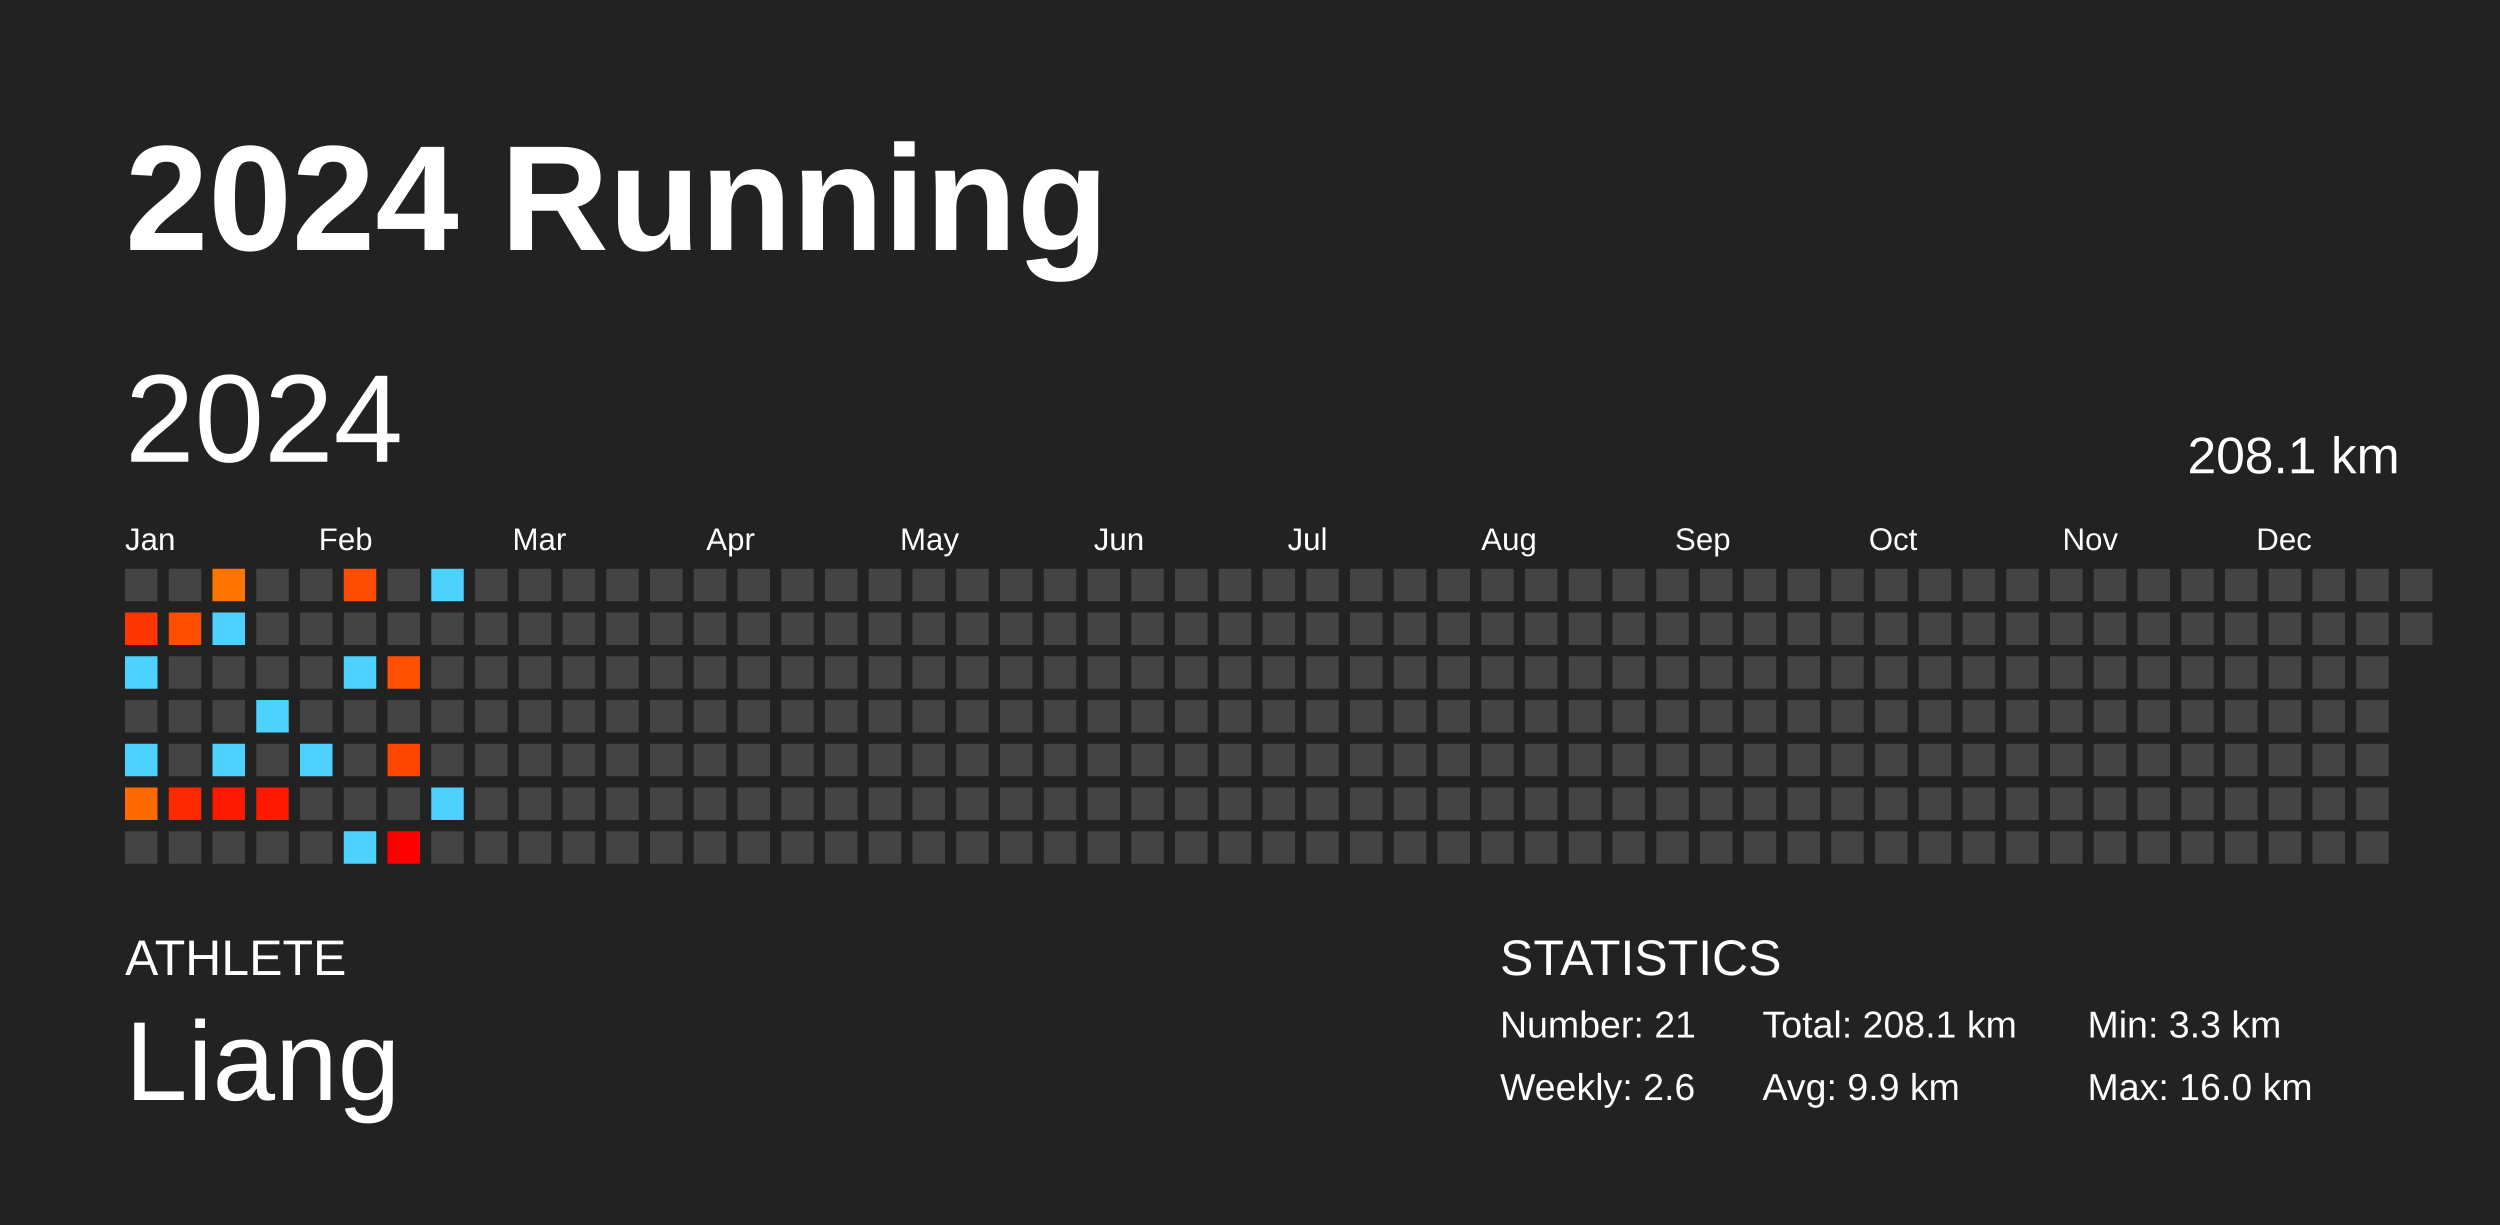
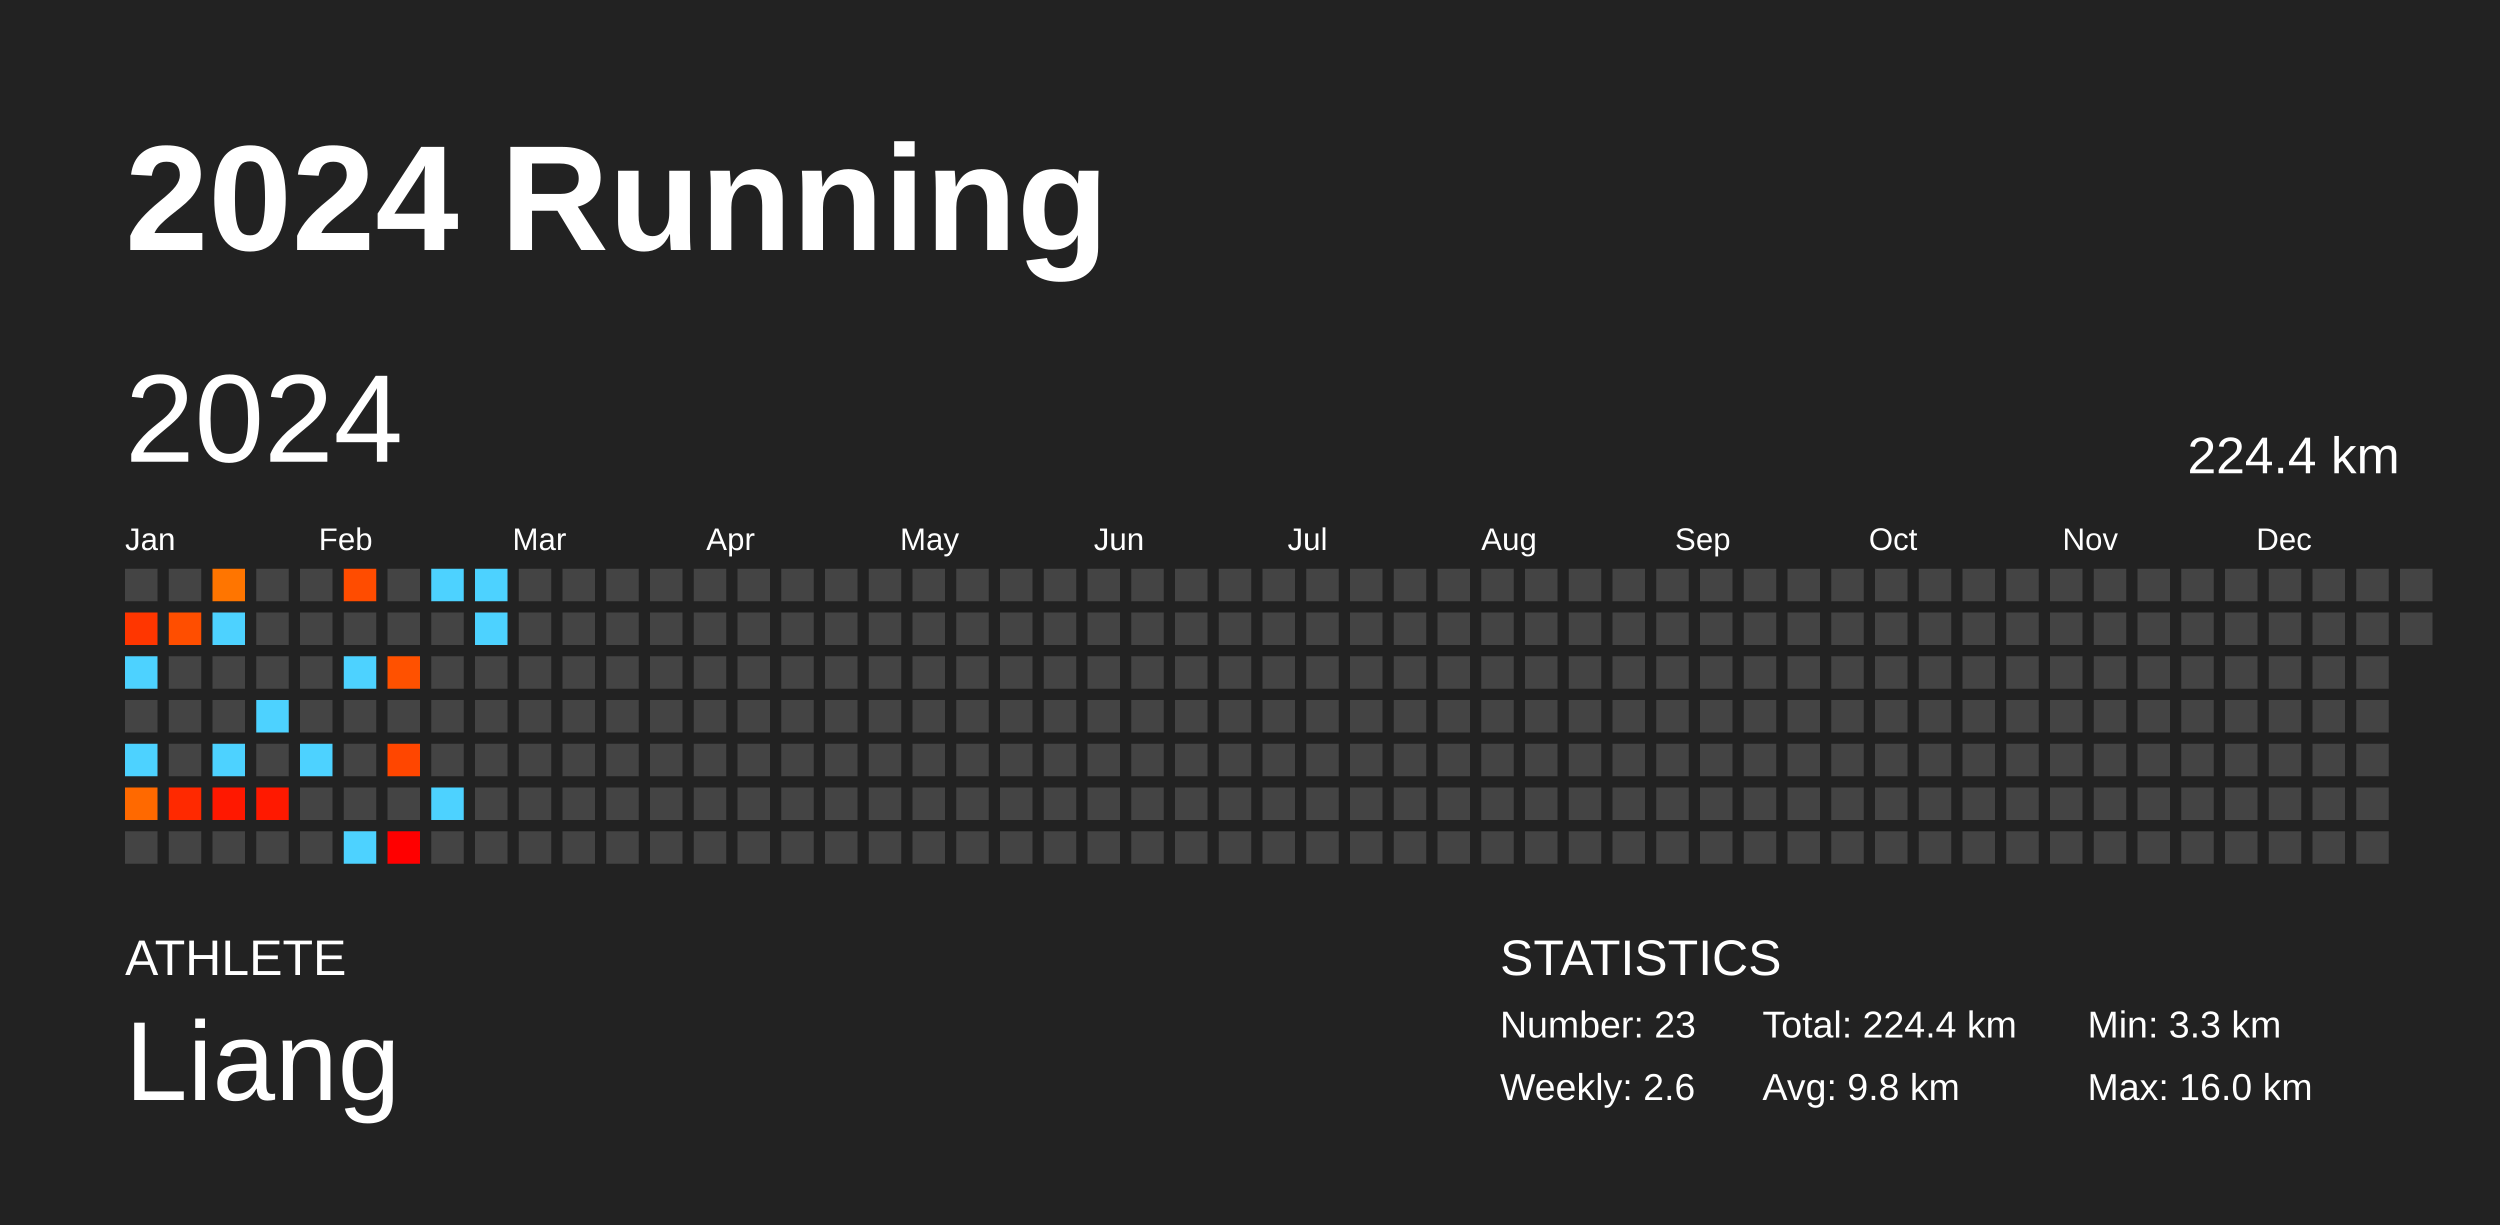
<svg xmlns="http://www.w3.org/2000/svg" baseProfile="full" height="98mm" version="1.1" viewBox="0,0,200,98" width="200mm">
  <defs />
  <rect fill="#222222" height="98" width="200" x="0" y="0" />
  <text fill="#FFFFFF" style="font-size:12px; font-family:Arial; font-weight:bold;" x="10" y="20">2024 Running</text>
  <text fill="#FFFFFF" style="font-size:4px; font-family:Arial" x="10" y="78">ATHLETE</text>
  <text fill="#FFFFFF" style="font-size:9px; font-family:Arial" x="10" y="88">Liang</text>
  <text fill="#FFFFFF" style="font-size:4px; font-family:Arial" x="120" y="78">STATISTICS</text>
-   <text fill="#FFFFFF" style="font-size:3px; font-family:Arial" x="120" y="83">Number: 21</text>
+   <text fill="#FFFFFF" style="font-size:3px; font-family:Arial" x="120" y="83">Number: 23</text>
  <text fill="#FFFFFF" style="font-size:3px; font-family:Arial" x="120" y="88">Weekly: 2.6</text>
-   <text fill="#FFFFFF" style="font-size:3px; font-family:Arial" x="141" y="83">Total: 208.1 km</text>
-   <text fill="#FFFFFF" style="font-size:3px; font-family:Arial" x="141" y="88">Avg: 9.9 km</text>
+   <text fill="#FFFFFF" style="font-size:3px; font-family:Arial" x="141" y="83">Total: 224.4 km</text>
+   <text fill="#FFFFFF" style="font-size:3px; font-family:Arial" x="141" y="88">Avg: 9.8 km</text>
  <text fill="#FFFFFF" style="font-size:3px; font-family:Arial" x="167" y="83">Min: 3.3 km</text>
  <text fill="#FFFFFF" style="font-size:3px; font-family:Arial" x="167" y="88">Max: 16.0 km</text>
  <text dominant-baseline="hanging" fill="#FFFFFF" style="font-size:10.0px; font-family:Arial;" x="10" y="30">2024</text>
-   <text dominant-baseline="hanging" fill="#FFFFFF" style="font-size:4.125px; font-family:Arial;" x="175" y="35">208.1 km</text>
+   <text dominant-baseline="hanging" fill="#FFFFFF" style="font-size:4.125px; font-family:Arial;" x="175" y="35">224.4 km</text>
  <text fill="#FFFFFF" style="font-size:2.5px; font-family:Arial" x="10.0" y="44">Jan</text>
  <text fill="#FFFFFF" style="font-size:2.5px; font-family:Arial" x="25.5" y="44">Feb</text>
  <text fill="#FFFFFF" style="font-size:2.5px; font-family:Arial" x="41.0" y="44">Mar</text>
  <text fill="#FFFFFF" style="font-size:2.5px; font-family:Arial" x="56.5" y="44">Apr</text>
  <text fill="#FFFFFF" style="font-size:2.5px; font-family:Arial" x="72.0" y="44">May</text>
  <text fill="#FFFFFF" style="font-size:2.5px; font-family:Arial" x="87.5" y="44">Jun</text>
  <text fill="#FFFFFF" style="font-size:2.5px; font-family:Arial" x="103.0" y="44">Jul</text>
  <text fill="#FFFFFF" style="font-size:2.5px; font-family:Arial" x="118.5" y="44">Aug</text>
  <text fill="#FFFFFF" style="font-size:2.5px; font-family:Arial" x="134.0" y="44">Sep</text>
  <text fill="#FFFFFF" style="font-size:2.5px; font-family:Arial" x="149.5" y="44">Oct</text>
  <text fill="#FFFFFF" style="font-size:2.5px; font-family:Arial" x="165.0" y="44">Nov</text>
  <text fill="#FFFFFF" style="font-size:2.5px; font-family:Arial" x="180.5" y="44">Dec</text>
  <rect fill="#444444" height="2.6" width="2.6" x="10.0" y="45.5" />
  <rect fill="#ff3600" height="2.6" width="2.6" x="10.0" y="49.0" />
  <rect fill="#4dd2ff" height="2.6" width="2.6" x="10.0" y="52.5" />
  <rect fill="#444444" height="2.6" width="2.6" x="10.0" y="56.0" />
  <rect fill="#4dd2ff" height="2.6" width="2.6" x="10.0" y="59.5" />
  <rect fill="#ff6900" height="2.6" width="2.6" x="10.0" y="63.0" />
  <rect fill="#444444" height="2.6" width="2.6" x="10.0" y="66.5" />
  <rect fill="#444444" height="2.6" width="2.6" x="13.5" y="45.5" />
  <rect fill="#ff4e00" height="2.6" width="2.6" x="13.5" y="49.0" />
  <rect fill="#444444" height="2.6" width="2.6" x="13.5" y="52.5" />
  <rect fill="#444444" height="2.6" width="2.6" x="13.5" y="56.0" />
  <rect fill="#444444" height="2.6" width="2.6" x="13.5" y="59.5" />
  <rect fill="#ff2900" height="2.6" width="2.6" x="13.5" y="63.0" />
  <rect fill="#444444" height="2.6" width="2.6" x="13.5" y="66.5" />
  <rect fill="#ff7500" height="2.6" width="2.6" x="17.0" y="45.5" />
  <rect fill="#4dd2ff" height="2.6" width="2.6" x="17.0" y="49.0" />
  <rect fill="#444444" height="2.6" width="2.6" x="17.0" y="52.5" />
  <rect fill="#444444" height="2.6" width="2.6" x="17.0" y="56.0" />
  <rect fill="#4dd2ff" height="2.6" width="2.6" x="17.0" y="59.5" />
  <rect fill="#ff1800" height="2.6" width="2.6" x="17.0" y="63.0" />
  <rect fill="#444444" height="2.6" width="2.6" x="17.0" y="66.5" />
  <rect fill="#444444" height="2.6" width="2.6" x="20.5" y="45.5" />
  <rect fill="#444444" height="2.6" width="2.6" x="20.5" y="49.0" />
  <rect fill="#444444" height="2.6" width="2.6" x="20.5" y="52.5" />
  <rect fill="#4dd2ff" height="2.6" width="2.6" x="20.5" y="56.0" />
  <rect fill="#444444" height="2.6" width="2.6" x="20.5" y="59.5" />
  <rect fill="#ff1900" height="2.6" width="2.6" x="20.5" y="63.0" />
  <rect fill="#444444" height="2.6" width="2.6" x="20.5" y="66.5" />
  <rect fill="#444444" height="2.6" width="2.6" x="24.0" y="45.5" />
  <rect fill="#444444" height="2.6" width="2.6" x="24.0" y="49.0" />
  <rect fill="#444444" height="2.6" width="2.6" x="24.0" y="52.5" />
  <rect fill="#444444" height="2.6" width="2.6" x="24.0" y="56.0" />
  <rect fill="#4dd2ff" height="2.6" width="2.6" x="24.0" y="59.5" />
  <rect fill="#444444" height="2.6" width="2.6" x="24.0" y="63.0" />
  <rect fill="#444444" height="2.6" width="2.6" x="24.0" y="66.5" />
  <rect fill="#ff4c00" height="2.6" width="2.6" x="27.5" y="45.5" />
  <rect fill="#444444" height="2.6" width="2.6" x="27.5" y="49.0" />
  <rect fill="#4dd2ff" height="2.6" width="2.6" x="27.5" y="52.5" />
  <rect fill="#444444" height="2.6" width="2.6" x="27.5" y="56.0" />
  <rect fill="#444444" height="2.6" width="2.6" x="27.5" y="59.5" />
  <rect fill="#444444" height="2.6" width="2.6" x="27.5" y="63.0" />
  <rect fill="#4dd2ff" height="2.6" width="2.6" x="27.5" y="66.5" />
  <rect fill="#444444" height="2.6" width="2.6" x="31.0" y="45.5" />
  <rect fill="#444444" height="2.6" width="2.6" x="31.0" y="49.0" />
  <rect fill="#ff5100" height="2.6" width="2.6" x="31.0" y="52.5" />
  <rect fill="#444444" height="2.6" width="2.6" x="31.0" y="56.0" />
  <rect fill="#ff4600" height="2.6" width="2.6" x="31.0" y="59.5" />
  <rect fill="#444444" height="2.6" width="2.6" x="31.0" y="63.0" />
  <rect fill="#ff0000" height="2.6" width="2.6" x="31.0" y="66.5" />
  <rect fill="#4dd2ff" height="2.6" width="2.6" x="34.5" y="45.5" />
  <rect fill="#444444" height="2.6" width="2.6" x="34.5" y="49.0" />
  <rect fill="#444444" height="2.6" width="2.6" x="34.5" y="52.5" />
  <rect fill="#444444" height="2.6" width="2.6" x="34.5" y="56.0" />
  <rect fill="#444444" height="2.6" width="2.6" x="34.5" y="59.5" />
  <rect fill="#4dd2ff" height="2.6" width="2.6" x="34.5" y="63.0" />
  <rect fill="#444444" height="2.6" width="2.6" x="34.5" y="66.5" />
-   <rect fill="#444444" height="2.6" width="2.6" x="38.0" y="45.5" />
-   <rect fill="#444444" height="2.6" width="2.6" x="38.0" y="49.0" />
+   <rect fill="#4dd2ff" height="2.6" width="2.6" x="38.0" y="45.5" />
+   <rect fill="#4dd2ff" height="2.6" width="2.6" x="38.0" y="49.0" />
  <rect fill="#444444" height="2.6" width="2.6" x="38.0" y="52.5" />
  <rect fill="#444444" height="2.6" width="2.6" x="38.0" y="56.0" />
  <rect fill="#444444" height="2.6" width="2.6" x="38.0" y="59.5" />
  <rect fill="#444444" height="2.6" width="2.6" x="38.0" y="63.0" />
  <rect fill="#444444" height="2.6" width="2.6" x="38.0" y="66.5" />
  <rect fill="#444444" height="2.6" width="2.6" x="41.5" y="45.5" />
  <rect fill="#444444" height="2.6" width="2.6" x="41.5" y="49.0" />
  <rect fill="#444444" height="2.6" width="2.6" x="41.5" y="52.5" />
  <rect fill="#444444" height="2.6" width="2.6" x="41.5" y="56.0" />
  <rect fill="#444444" height="2.6" width="2.6" x="41.5" y="59.5" />
  <rect fill="#444444" height="2.6" width="2.6" x="41.5" y="63.0" />
  <rect fill="#444444" height="2.6" width="2.6" x="41.5" y="66.5" />
  <rect fill="#444444" height="2.6" width="2.6" x="45.0" y="45.5" />
  <rect fill="#444444" height="2.6" width="2.6" x="45.0" y="49.0" />
  <rect fill="#444444" height="2.6" width="2.6" x="45.0" y="52.5" />
  <rect fill="#444444" height="2.6" width="2.6" x="45.0" y="56.0" />
  <rect fill="#444444" height="2.6" width="2.6" x="45.0" y="59.5" />
  <rect fill="#444444" height="2.6" width="2.6" x="45.0" y="63.0" />
  <rect fill="#444444" height="2.6" width="2.6" x="45.0" y="66.5" />
  <rect fill="#444444" height="2.6" width="2.6" x="48.5" y="45.5" />
  <rect fill="#444444" height="2.6" width="2.6" x="48.5" y="49.0" />
  <rect fill="#444444" height="2.6" width="2.6" x="48.5" y="52.5" />
  <rect fill="#444444" height="2.6" width="2.6" x="48.5" y="56.0" />
  <rect fill="#444444" height="2.6" width="2.6" x="48.5" y="59.5" />
  <rect fill="#444444" height="2.6" width="2.6" x="48.5" y="63.0" />
  <rect fill="#444444" height="2.6" width="2.6" x="48.5" y="66.5" />
  <rect fill="#444444" height="2.6" width="2.6" x="52.0" y="45.5" />
  <rect fill="#444444" height="2.6" width="2.6" x="52.0" y="49.0" />
  <rect fill="#444444" height="2.6" width="2.6" x="52.0" y="52.5" />
  <rect fill="#444444" height="2.6" width="2.6" x="52.0" y="56.0" />
  <rect fill="#444444" height="2.6" width="2.6" x="52.0" y="59.5" />
  <rect fill="#444444" height="2.6" width="2.6" x="52.0" y="63.0" />
  <rect fill="#444444" height="2.6" width="2.6" x="52.0" y="66.5" />
  <rect fill="#444444" height="2.6" width="2.6" x="55.5" y="45.5" />
  <rect fill="#444444" height="2.6" width="2.6" x="55.5" y="49.0" />
  <rect fill="#444444" height="2.6" width="2.6" x="55.5" y="52.5" />
  <rect fill="#444444" height="2.6" width="2.6" x="55.5" y="56.0" />
  <rect fill="#444444" height="2.6" width="2.6" x="55.5" y="59.5" />
  <rect fill="#444444" height="2.6" width="2.6" x="55.5" y="63.0" />
  <rect fill="#444444" height="2.6" width="2.6" x="55.5" y="66.5" />
  <rect fill="#444444" height="2.6" width="2.6" x="59.0" y="45.5" />
  <rect fill="#444444" height="2.6" width="2.6" x="59.0" y="49.0" />
  <rect fill="#444444" height="2.6" width="2.6" x="59.0" y="52.5" />
  <rect fill="#444444" height="2.6" width="2.6" x="59.0" y="56.0" />
  <rect fill="#444444" height="2.6" width="2.6" x="59.0" y="59.5" />
  <rect fill="#444444" height="2.6" width="2.6" x="59.0" y="63.0" />
  <rect fill="#444444" height="2.6" width="2.6" x="59.0" y="66.5" />
  <rect fill="#444444" height="2.6" width="2.6" x="62.5" y="45.5" />
  <rect fill="#444444" height="2.6" width="2.6" x="62.5" y="49.0" />
  <rect fill="#444444" height="2.6" width="2.6" x="62.5" y="52.5" />
  <rect fill="#444444" height="2.6" width="2.6" x="62.5" y="56.0" />
  <rect fill="#444444" height="2.6" width="2.6" x="62.5" y="59.5" />
  <rect fill="#444444" height="2.6" width="2.6" x="62.5" y="63.0" />
  <rect fill="#444444" height="2.6" width="2.6" x="62.5" y="66.5" />
  <rect fill="#444444" height="2.6" width="2.6" x="66.0" y="45.5" />
  <rect fill="#444444" height="2.6" width="2.6" x="66.0" y="49.0" />
  <rect fill="#444444" height="2.6" width="2.6" x="66.0" y="52.5" />
  <rect fill="#444444" height="2.6" width="2.6" x="66.0" y="56.0" />
  <rect fill="#444444" height="2.6" width="2.6" x="66.0" y="59.5" />
  <rect fill="#444444" height="2.6" width="2.6" x="66.0" y="63.0" />
  <rect fill="#444444" height="2.6" width="2.6" x="66.0" y="66.5" />
  <rect fill="#444444" height="2.6" width="2.6" x="69.5" y="45.5" />
  <rect fill="#444444" height="2.6" width="2.6" x="69.5" y="49.0" />
  <rect fill="#444444" height="2.6" width="2.6" x="69.5" y="52.5" />
  <rect fill="#444444" height="2.6" width="2.6" x="69.5" y="56.0" />
  <rect fill="#444444" height="2.6" width="2.6" x="69.5" y="59.5" />
  <rect fill="#444444" height="2.6" width="2.6" x="69.5" y="63.0" />
  <rect fill="#444444" height="2.6" width="2.6" x="69.5" y="66.5" />
  <rect fill="#444444" height="2.6" width="2.6" x="73.0" y="45.5" />
  <rect fill="#444444" height="2.6" width="2.6" x="73.0" y="49.0" />
  <rect fill="#444444" height="2.6" width="2.6" x="73.0" y="52.5" />
  <rect fill="#444444" height="2.6" width="2.6" x="73.0" y="56.0" />
  <rect fill="#444444" height="2.6" width="2.6" x="73.0" y="59.5" />
  <rect fill="#444444" height="2.6" width="2.6" x="73.0" y="63.0" />
  <rect fill="#444444" height="2.6" width="2.6" x="73.0" y="66.5" />
  <rect fill="#444444" height="2.6" width="2.6" x="76.5" y="45.5" />
  <rect fill="#444444" height="2.6" width="2.6" x="76.5" y="49.0" />
  <rect fill="#444444" height="2.6" width="2.6" x="76.5" y="52.5" />
  <rect fill="#444444" height="2.6" width="2.6" x="76.5" y="56.0" />
  <rect fill="#444444" height="2.6" width="2.6" x="76.5" y="59.5" />
  <rect fill="#444444" height="2.6" width="2.6" x="76.5" y="63.0" />
  <rect fill="#444444" height="2.6" width="2.6" x="76.5" y="66.5" />
  <rect fill="#444444" height="2.6" width="2.6" x="80.0" y="45.5" />
  <rect fill="#444444" height="2.6" width="2.6" x="80.0" y="49.0" />
  <rect fill="#444444" height="2.6" width="2.6" x="80.0" y="52.5" />
  <rect fill="#444444" height="2.6" width="2.6" x="80.0" y="56.0" />
  <rect fill="#444444" height="2.6" width="2.6" x="80.0" y="59.5" />
  <rect fill="#444444" height="2.6" width="2.6" x="80.0" y="63.0" />
  <rect fill="#444444" height="2.6" width="2.6" x="80.0" y="66.5" />
  <rect fill="#444444" height="2.6" width="2.6" x="83.5" y="45.5" />
  <rect fill="#444444" height="2.6" width="2.6" x="83.5" y="49.0" />
  <rect fill="#444444" height="2.6" width="2.6" x="83.5" y="52.5" />
  <rect fill="#444444" height="2.6" width="2.6" x="83.5" y="56.0" />
  <rect fill="#444444" height="2.6" width="2.6" x="83.5" y="59.5" />
  <rect fill="#444444" height="2.6" width="2.6" x="83.5" y="63.0" />
  <rect fill="#444444" height="2.6" width="2.6" x="83.5" y="66.5" />
  <rect fill="#444444" height="2.6" width="2.6" x="87.0" y="45.5" />
  <rect fill="#444444" height="2.6" width="2.6" x="87.0" y="49.0" />
  <rect fill="#444444" height="2.6" width="2.6" x="87.0" y="52.5" />
  <rect fill="#444444" height="2.6" width="2.6" x="87.0" y="56.0" />
  <rect fill="#444444" height="2.6" width="2.6" x="87.0" y="59.5" />
  <rect fill="#444444" height="2.6" width="2.6" x="87.0" y="63.0" />
  <rect fill="#444444" height="2.6" width="2.6" x="87.0" y="66.5" />
  <rect fill="#444444" height="2.6" width="2.6" x="90.5" y="45.5" />
  <rect fill="#444444" height="2.6" width="2.6" x="90.5" y="49.0" />
  <rect fill="#444444" height="2.6" width="2.6" x="90.5" y="52.5" />
  <rect fill="#444444" height="2.6" width="2.6" x="90.5" y="56.0" />
  <rect fill="#444444" height="2.6" width="2.6" x="90.5" y="59.5" />
  <rect fill="#444444" height="2.6" width="2.6" x="90.5" y="63.0" />
  <rect fill="#444444" height="2.6" width="2.6" x="90.5" y="66.5" />
  <rect fill="#444444" height="2.6" width="2.6" x="94.0" y="45.5" />
  <rect fill="#444444" height="2.6" width="2.6" x="94.0" y="49.0" />
  <rect fill="#444444" height="2.6" width="2.6" x="94.0" y="52.5" />
  <rect fill="#444444" height="2.6" width="2.6" x="94.0" y="56.0" />
  <rect fill="#444444" height="2.6" width="2.6" x="94.0" y="59.5" />
  <rect fill="#444444" height="2.6" width="2.6" x="94.0" y="63.0" />
  <rect fill="#444444" height="2.6" width="2.6" x="94.0" y="66.5" />
  <rect fill="#444444" height="2.6" width="2.6" x="97.5" y="45.5" />
  <rect fill="#444444" height="2.6" width="2.6" x="97.5" y="49.0" />
  <rect fill="#444444" height="2.6" width="2.6" x="97.5" y="52.5" />
  <rect fill="#444444" height="2.6" width="2.6" x="97.5" y="56.0" />
  <rect fill="#444444" height="2.6" width="2.6" x="97.5" y="59.5" />
  <rect fill="#444444" height="2.6" width="2.6" x="97.5" y="63.0" />
  <rect fill="#444444" height="2.6" width="2.6" x="97.5" y="66.5" />
  <rect fill="#444444" height="2.6" width="2.6" x="101.0" y="45.5" />
  <rect fill="#444444" height="2.6" width="2.6" x="101.0" y="49.0" />
  <rect fill="#444444" height="2.6" width="2.6" x="101.0" y="52.5" />
  <rect fill="#444444" height="2.6" width="2.6" x="101.0" y="56.0" />
  <rect fill="#444444" height="2.6" width="2.6" x="101.0" y="59.5" />
  <rect fill="#444444" height="2.6" width="2.6" x="101.0" y="63.0" />
  <rect fill="#444444" height="2.6" width="2.6" x="101.0" y="66.5" />
  <rect fill="#444444" height="2.6" width="2.6" x="104.5" y="45.5" />
  <rect fill="#444444" height="2.6" width="2.6" x="104.5" y="49.0" />
  <rect fill="#444444" height="2.6" width="2.6" x="104.5" y="52.5" />
  <rect fill="#444444" height="2.6" width="2.6" x="104.5" y="56.0" />
  <rect fill="#444444" height="2.6" width="2.6" x="104.5" y="59.5" />
  <rect fill="#444444" height="2.6" width="2.6" x="104.5" y="63.0" />
  <rect fill="#444444" height="2.6" width="2.6" x="104.5" y="66.5" />
  <rect fill="#444444" height="2.6" width="2.6" x="108.0" y="45.5" />
  <rect fill="#444444" height="2.6" width="2.6" x="108.0" y="49.0" />
  <rect fill="#444444" height="2.6" width="2.6" x="108.0" y="52.5" />
  <rect fill="#444444" height="2.6" width="2.6" x="108.0" y="56.0" />
  <rect fill="#444444" height="2.6" width="2.6" x="108.0" y="59.5" />
  <rect fill="#444444" height="2.6" width="2.6" x="108.0" y="63.0" />
  <rect fill="#444444" height="2.6" width="2.6" x="108.0" y="66.5" />
  <rect fill="#444444" height="2.6" width="2.6" x="111.5" y="45.5" />
  <rect fill="#444444" height="2.6" width="2.6" x="111.5" y="49.0" />
  <rect fill="#444444" height="2.6" width="2.6" x="111.5" y="52.5" />
  <rect fill="#444444" height="2.6" width="2.6" x="111.5" y="56.0" />
  <rect fill="#444444" height="2.6" width="2.6" x="111.5" y="59.5" />
  <rect fill="#444444" height="2.6" width="2.6" x="111.5" y="63.0" />
  <rect fill="#444444" height="2.6" width="2.6" x="111.5" y="66.5" />
  <rect fill="#444444" height="2.6" width="2.6" x="115.0" y="45.5" />
  <rect fill="#444444" height="2.6" width="2.6" x="115.0" y="49.0" />
  <rect fill="#444444" height="2.6" width="2.6" x="115.0" y="52.5" />
  <rect fill="#444444" height="2.6" width="2.6" x="115.0" y="56.0" />
  <rect fill="#444444" height="2.6" width="2.6" x="115.0" y="59.5" />
  <rect fill="#444444" height="2.6" width="2.6" x="115.0" y="63.0" />
  <rect fill="#444444" height="2.6" width="2.6" x="115.0" y="66.5" />
  <rect fill="#444444" height="2.6" width="2.6" x="118.5" y="45.5" />
  <rect fill="#444444" height="2.6" width="2.6" x="118.5" y="49.0" />
  <rect fill="#444444" height="2.6" width="2.6" x="118.5" y="52.5" />
  <rect fill="#444444" height="2.6" width="2.6" x="118.5" y="56.0" />
  <rect fill="#444444" height="2.6" width="2.6" x="118.5" y="59.5" />
  <rect fill="#444444" height="2.6" width="2.6" x="118.5" y="63.0" />
  <rect fill="#444444" height="2.6" width="2.6" x="118.5" y="66.5" />
  <rect fill="#444444" height="2.6" width="2.6" x="122.0" y="45.5" />
  <rect fill="#444444" height="2.6" width="2.6" x="122.0" y="49.0" />
  <rect fill="#444444" height="2.6" width="2.6" x="122.0" y="52.5" />
  <rect fill="#444444" height="2.6" width="2.6" x="122.0" y="56.0" />
  <rect fill="#444444" height="2.6" width="2.6" x="122.0" y="59.5" />
  <rect fill="#444444" height="2.6" width="2.6" x="122.0" y="63.0" />
  <rect fill="#444444" height="2.6" width="2.6" x="122.0" y="66.5" />
  <rect fill="#444444" height="2.6" width="2.6" x="125.5" y="45.5" />
  <rect fill="#444444" height="2.6" width="2.6" x="125.5" y="49.0" />
  <rect fill="#444444" height="2.6" width="2.6" x="125.5" y="52.5" />
  <rect fill="#444444" height="2.6" width="2.6" x="125.5" y="56.0" />
  <rect fill="#444444" height="2.6" width="2.6" x="125.5" y="59.5" />
  <rect fill="#444444" height="2.6" width="2.6" x="125.5" y="63.0" />
  <rect fill="#444444" height="2.6" width="2.6" x="125.5" y="66.5" />
  <rect fill="#444444" height="2.6" width="2.6" x="129.0" y="45.5" />
  <rect fill="#444444" height="2.6" width="2.6" x="129.0" y="49.0" />
  <rect fill="#444444" height="2.6" width="2.6" x="129.0" y="52.5" />
  <rect fill="#444444" height="2.6" width="2.6" x="129.0" y="56.0" />
  <rect fill="#444444" height="2.6" width="2.6" x="129.0" y="59.5" />
  <rect fill="#444444" height="2.6" width="2.6" x="129.0" y="63.0" />
  <rect fill="#444444" height="2.6" width="2.6" x="129.0" y="66.5" />
  <rect fill="#444444" height="2.6" width="2.6" x="132.5" y="45.5" />
  <rect fill="#444444" height="2.6" width="2.6" x="132.5" y="49.0" />
  <rect fill="#444444" height="2.6" width="2.6" x="132.5" y="52.5" />
  <rect fill="#444444" height="2.6" width="2.6" x="132.5" y="56.0" />
  <rect fill="#444444" height="2.6" width="2.6" x="132.5" y="59.5" />
  <rect fill="#444444" height="2.6" width="2.6" x="132.5" y="63.0" />
  <rect fill="#444444" height="2.6" width="2.6" x="132.5" y="66.5" />
  <rect fill="#444444" height="2.6" width="2.6" x="136.0" y="45.5" />
  <rect fill="#444444" height="2.6" width="2.6" x="136.0" y="49.0" />
  <rect fill="#444444" height="2.6" width="2.6" x="136.0" y="52.5" />
  <rect fill="#444444" height="2.6" width="2.6" x="136.0" y="56.0" />
  <rect fill="#444444" height="2.6" width="2.6" x="136.0" y="59.5" />
  <rect fill="#444444" height="2.6" width="2.6" x="136.0" y="63.0" />
  <rect fill="#444444" height="2.6" width="2.6" x="136.0" y="66.5" />
  <rect fill="#444444" height="2.6" width="2.6" x="139.5" y="45.5" />
  <rect fill="#444444" height="2.6" width="2.6" x="139.5" y="49.0" />
  <rect fill="#444444" height="2.6" width="2.6" x="139.5" y="52.5" />
  <rect fill="#444444" height="2.6" width="2.6" x="139.5" y="56.0" />
  <rect fill="#444444" height="2.6" width="2.6" x="139.5" y="59.5" />
  <rect fill="#444444" height="2.6" width="2.6" x="139.5" y="63.0" />
  <rect fill="#444444" height="2.6" width="2.6" x="139.5" y="66.5" />
  <rect fill="#444444" height="2.6" width="2.6" x="143.0" y="45.5" />
  <rect fill="#444444" height="2.6" width="2.6" x="143.0" y="49.0" />
  <rect fill="#444444" height="2.6" width="2.6" x="143.0" y="52.5" />
  <rect fill="#444444" height="2.6" width="2.6" x="143.0" y="56.0" />
  <rect fill="#444444" height="2.6" width="2.6" x="143.0" y="59.5" />
  <rect fill="#444444" height="2.6" width="2.6" x="143.0" y="63.0" />
  <rect fill="#444444" height="2.6" width="2.6" x="143.0" y="66.5" />
  <rect fill="#444444" height="2.6" width="2.6" x="146.5" y="45.5" />
  <rect fill="#444444" height="2.6" width="2.6" x="146.5" y="49.0" />
  <rect fill="#444444" height="2.6" width="2.6" x="146.5" y="52.5" />
  <rect fill="#444444" height="2.6" width="2.6" x="146.5" y="56.0" />
  <rect fill="#444444" height="2.6" width="2.6" x="146.5" y="59.5" />
  <rect fill="#444444" height="2.6" width="2.6" x="146.5" y="63.0" />
  <rect fill="#444444" height="2.6" width="2.6" x="146.5" y="66.5" />
  <rect fill="#444444" height="2.6" width="2.6" x="150.0" y="45.5" />
  <rect fill="#444444" height="2.6" width="2.6" x="150.0" y="49.0" />
  <rect fill="#444444" height="2.6" width="2.6" x="150.0" y="52.5" />
  <rect fill="#444444" height="2.6" width="2.6" x="150.0" y="56.0" />
  <rect fill="#444444" height="2.6" width="2.6" x="150.0" y="59.5" />
  <rect fill="#444444" height="2.6" width="2.6" x="150.0" y="63.0" />
  <rect fill="#444444" height="2.6" width="2.6" x="150.0" y="66.5" />
  <rect fill="#444444" height="2.6" width="2.6" x="153.5" y="45.5" />
  <rect fill="#444444" height="2.6" width="2.6" x="153.5" y="49.0" />
  <rect fill="#444444" height="2.6" width="2.6" x="153.5" y="52.5" />
  <rect fill="#444444" height="2.6" width="2.6" x="153.5" y="56.0" />
  <rect fill="#444444" height="2.6" width="2.6" x="153.5" y="59.5" />
  <rect fill="#444444" height="2.6" width="2.6" x="153.5" y="63.0" />
  <rect fill="#444444" height="2.6" width="2.6" x="153.5" y="66.5" />
  <rect fill="#444444" height="2.6" width="2.6" x="157.0" y="45.5" />
  <rect fill="#444444" height="2.6" width="2.6" x="157.0" y="49.0" />
  <rect fill="#444444" height="2.6" width="2.6" x="157.0" y="52.5" />
  <rect fill="#444444" height="2.6" width="2.6" x="157.0" y="56.0" />
  <rect fill="#444444" height="2.6" width="2.6" x="157.0" y="59.5" />
  <rect fill="#444444" height="2.6" width="2.6" x="157.0" y="63.0" />
  <rect fill="#444444" height="2.6" width="2.6" x="157.0" y="66.5" />
  <rect fill="#444444" height="2.6" width="2.6" x="160.5" y="45.5" />
  <rect fill="#444444" height="2.6" width="2.6" x="160.5" y="49.0" />
  <rect fill="#444444" height="2.6" width="2.6" x="160.5" y="52.5" />
  <rect fill="#444444" height="2.6" width="2.6" x="160.5" y="56.0" />
  <rect fill="#444444" height="2.6" width="2.6" x="160.5" y="59.5" />
  <rect fill="#444444" height="2.6" width="2.6" x="160.5" y="63.0" />
  <rect fill="#444444" height="2.6" width="2.6" x="160.5" y="66.5" />
  <rect fill="#444444" height="2.6" width="2.6" x="164.0" y="45.5" />
  <rect fill="#444444" height="2.6" width="2.6" x="164.0" y="49.0" />
  <rect fill="#444444" height="2.6" width="2.6" x="164.0" y="52.5" />
  <rect fill="#444444" height="2.6" width="2.6" x="164.0" y="56.0" />
  <rect fill="#444444" height="2.6" width="2.6" x="164.0" y="59.5" />
  <rect fill="#444444" height="2.6" width="2.6" x="164.0" y="63.0" />
  <rect fill="#444444" height="2.6" width="2.6" x="164.0" y="66.5" />
  <rect fill="#444444" height="2.6" width="2.6" x="167.5" y="45.5" />
  <rect fill="#444444" height="2.6" width="2.6" x="167.5" y="49.0" />
  <rect fill="#444444" height="2.6" width="2.6" x="167.5" y="52.5" />
  <rect fill="#444444" height="2.6" width="2.6" x="167.5" y="56.0" />
  <rect fill="#444444" height="2.6" width="2.6" x="167.5" y="59.5" />
  <rect fill="#444444" height="2.6" width="2.6" x="167.5" y="63.0" />
  <rect fill="#444444" height="2.6" width="2.6" x="167.5" y="66.5" />
  <rect fill="#444444" height="2.6" width="2.6" x="171.0" y="45.5" />
  <rect fill="#444444" height="2.6" width="2.6" x="171.0" y="49.0" />
  <rect fill="#444444" height="2.6" width="2.6" x="171.0" y="52.5" />
  <rect fill="#444444" height="2.6" width="2.6" x="171.0" y="56.0" />
  <rect fill="#444444" height="2.6" width="2.6" x="171.0" y="59.5" />
  <rect fill="#444444" height="2.6" width="2.6" x="171.0" y="63.0" />
  <rect fill="#444444" height="2.6" width="2.6" x="171.0" y="66.5" />
  <rect fill="#444444" height="2.6" width="2.6" x="174.5" y="45.5" />
  <rect fill="#444444" height="2.6" width="2.6" x="174.5" y="49.0" />
  <rect fill="#444444" height="2.6" width="2.6" x="174.5" y="52.5" />
  <rect fill="#444444" height="2.6" width="2.6" x="174.5" y="56.0" />
  <rect fill="#444444" height="2.6" width="2.6" x="174.5" y="59.5" />
  <rect fill="#444444" height="2.6" width="2.6" x="174.5" y="63.0" />
  <rect fill="#444444" height="2.6" width="2.6" x="174.5" y="66.5" />
  <rect fill="#444444" height="2.6" width="2.6" x="178.0" y="45.5" />
  <rect fill="#444444" height="2.6" width="2.6" x="178.0" y="49.0" />
  <rect fill="#444444" height="2.6" width="2.6" x="178.0" y="52.5" />
  <rect fill="#444444" height="2.6" width="2.6" x="178.0" y="56.0" />
  <rect fill="#444444" height="2.6" width="2.6" x="178.0" y="59.5" />
  <rect fill="#444444" height="2.6" width="2.6" x="178.0" y="63.0" />
  <rect fill="#444444" height="2.6" width="2.6" x="178.0" y="66.5" />
  <rect fill="#444444" height="2.6" width="2.6" x="181.5" y="45.5" />
  <rect fill="#444444" height="2.6" width="2.6" x="181.5" y="49.0" />
  <rect fill="#444444" height="2.6" width="2.6" x="181.5" y="52.5" />
  <rect fill="#444444" height="2.6" width="2.6" x="181.5" y="56.0" />
  <rect fill="#444444" height="2.6" width="2.6" x="181.5" y="59.5" />
  <rect fill="#444444" height="2.6" width="2.6" x="181.5" y="63.0" />
  <rect fill="#444444" height="2.6" width="2.6" x="181.5" y="66.5" />
  <rect fill="#444444" height="2.6" width="2.6" x="185.0" y="45.5" />
  <rect fill="#444444" height="2.6" width="2.6" x="185.0" y="49.0" />
  <rect fill="#444444" height="2.6" width="2.6" x="185.0" y="52.5" />
  <rect fill="#444444" height="2.6" width="2.6" x="185.0" y="56.0" />
  <rect fill="#444444" height="2.6" width="2.6" x="185.0" y="59.5" />
  <rect fill="#444444" height="2.6" width="2.6" x="185.0" y="63.0" />
  <rect fill="#444444" height="2.6" width="2.6" x="185.0" y="66.5" />
  <rect fill="#444444" height="2.6" width="2.6" x="188.5" y="45.5" />
  <rect fill="#444444" height="2.6" width="2.6" x="188.5" y="49.0" />
  <rect fill="#444444" height="2.6" width="2.6" x="188.5" y="52.5" />
  <rect fill="#444444" height="2.6" width="2.6" x="188.5" y="56.0" />
  <rect fill="#444444" height="2.6" width="2.6" x="188.5" y="59.5" />
  <rect fill="#444444" height="2.6" width="2.6" x="188.5" y="63.0" />
  <rect fill="#444444" height="2.6" width="2.6" x="188.5" y="66.5" />
  <rect fill="#444444" height="2.6" width="2.6" x="192.0" y="45.5" />
  <rect fill="#444444" height="2.6" width="2.6" x="192.0" y="49.0" />
</svg>
